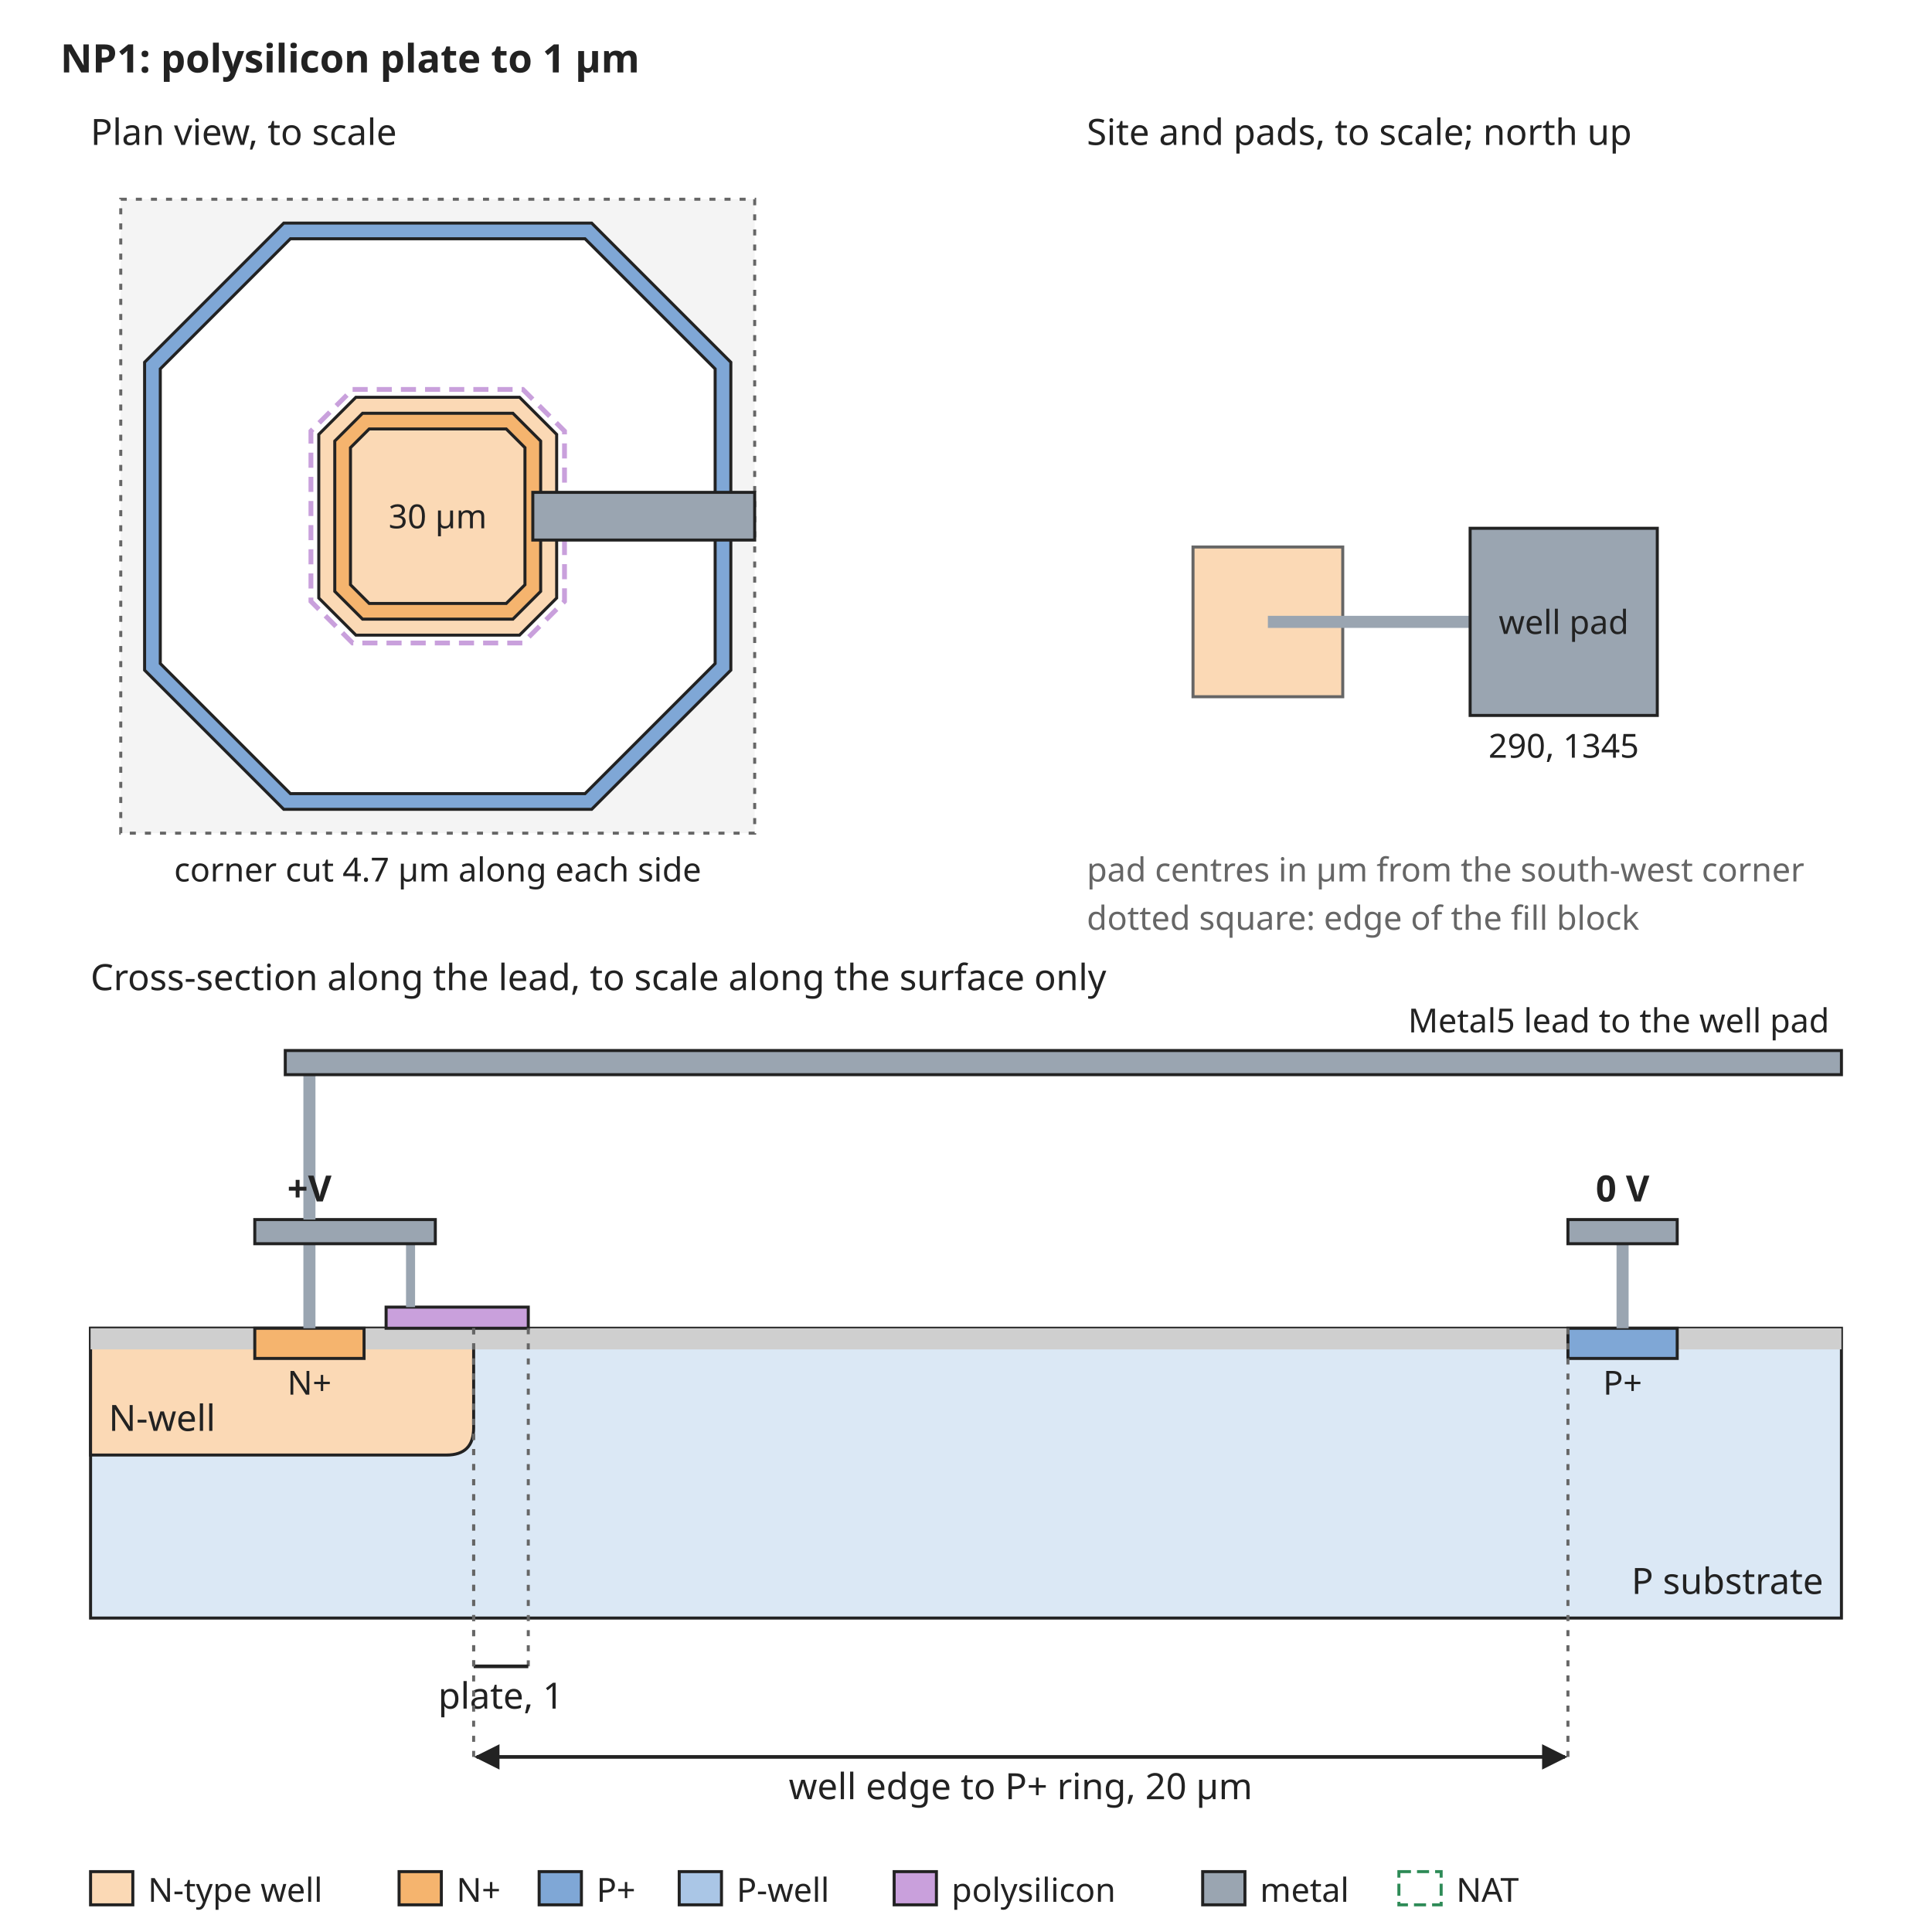
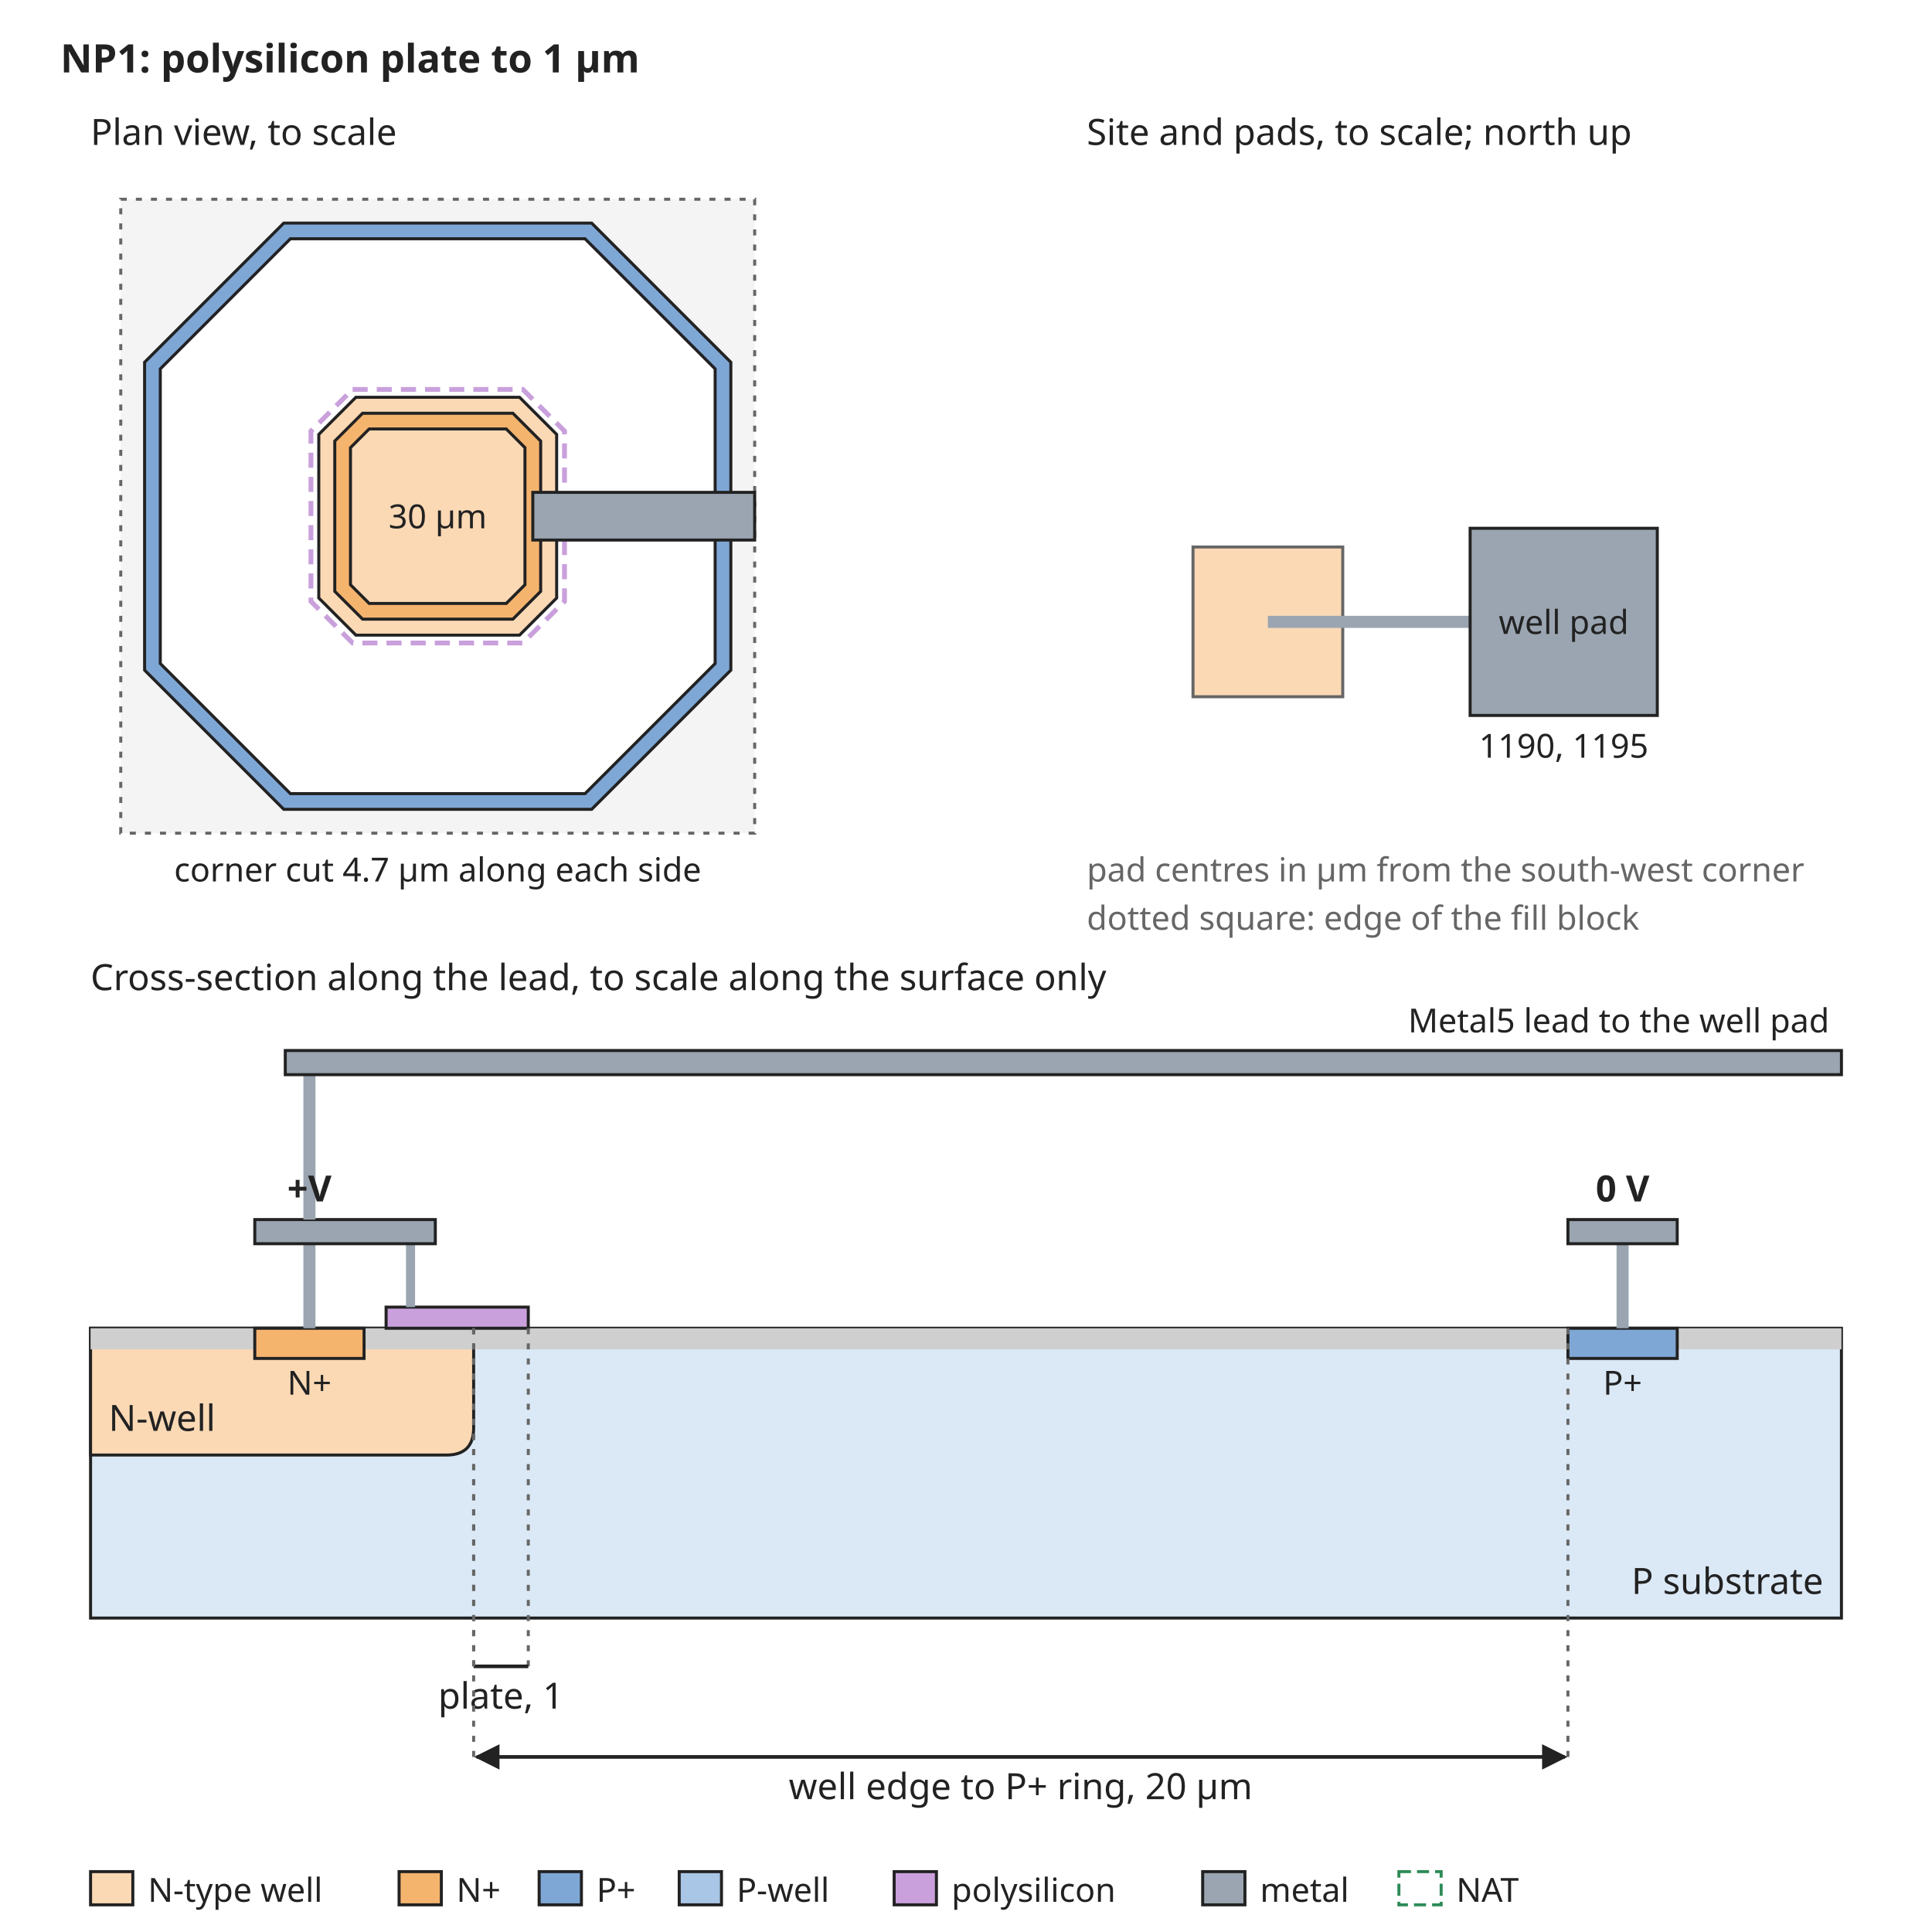
<svg xmlns="http://www.w3.org/2000/svg" width="640" height="640" viewBox="0 0 640 640" font-family="sans-serif" font-size="13">
  <rect width="640" height="640" fill="white" />
  <defs>
    <marker id="arrow" viewBox="0 0 10 10" refX="9" refY="5" markerWidth="7" markerHeight="7" orient="auto-start-reverse">
      <path d="M0,0 L10,5 L0,10 z" fill="#222222" />
    </marker>
  </defs>
  <text x="20" y="24" text-anchor="start" font-size="13" font-weight="bold" fill="#222222">NP1: polysilicon plate to 1 µm</text>
  <rect x="40" y="66" width="210" height="210" rx="0" fill="#f4f4f4" stroke="#666666" stroke-dasharray="2 3" />
  <path d="M94.0,73.9 L196.0,73.9 L242.1,120.0 L242.1,222.0 L196.0,268.1 L94.0,268.1 L47.9,222.0 L47.9,120.0 Z" fill="#7fa7d6" stroke="#222222" stroke-width="1" />
  <path d="M96.2,79.1 L193.8,79.1 L236.9,122.2 L236.9,219.8 L193.8,262.9 L96.2,262.9 L53.1,219.8 L53.1,122.2 Z" fill="white" stroke="#222222" stroke-width="1" />
  <path d="M117.9,131.6 L172.1,131.6 L184.4,143.9 L184.4,198.1 L172.1,210.4 L117.9,210.4 L105.6,198.1 L105.6,143.9 Z" fill="#fbd9b5" stroke="#222222" stroke-width="1" />
  <path d="M120.1,136.9 L169.9,136.9 L179.1,146.1 L179.1,195.9 L169.9,205.1 L120.1,205.1 L110.9,195.9 L110.9,146.1 Z" fill="#f5b46e" stroke="#222222" stroke-width="1" />
  <path d="M122.3,142.1 L167.7,142.1 L173.9,148.3 L173.9,193.7 L167.7,199.9 L122.3,199.9 L116.1,193.7 L116.1,148.3 Z" fill="#fbd9b5" stroke="#222222" stroke-width="1" />
  <path d="M116.8,129.0 L173.2,129.0 L187.0,142.8 L187.0,199.2 L173.2,213.0 L116.8,213.0 L103.0,199.2 L103.0,142.8 Z" fill="none" stroke="#c9a0dc" stroke-width="1.6" stroke-dasharray="5 3" />
  <text x="145" y="175" text-anchor="middle" font-size="11" font-weight="normal" fill="#222222">30 µm</text>
  <rect x="176.5" y="163.1" width="73.5" height="15.8" rx="0" fill="#9aa5b1" stroke="#222222" />
  <text x="30" y="48" text-anchor="start" font-size="12" font-weight="normal" fill="#222222">Plan view, to scale</text>
  <text x="145" y="292" text-anchor="middle" font-size="11" font-weight="normal" fill="#222222">corner cut 4.7 µm along each side</text>
  <text x="360" y="48" text-anchor="start" font-size="12" font-weight="normal" fill="#222222">Site and pads, to scale; north up</text>
  <rect x="395.2" y="181.2" width="49.6" height="49.6" rx="0" fill="#fbd9b5" stroke="#666666" />
  <rect x="420" y="204" width="67.0" height="4" rx="0" fill="#9aa5b1" stroke="none" />
  <rect x="487.0" y="175.0" width="62.0" height="62.0" rx="0" fill="#9aa5b1" stroke="#222222" />
  <text x="518.0" y="210" text-anchor="middle" font-size="11" font-weight="normal" fill="#222222">well pad</text>
-   <text x="518.0" y="251.0" text-anchor="middle" font-size="11" font-weight="normal" fill="#222222">290, 1345</text>
+   <text x="518.0" y="251.0" text-anchor="middle" font-size="11" font-weight="normal" fill="#222222">1190, 1195</text>
  <text x="360" y="292" text-anchor="start" font-size="11" font-weight="normal" fill="#666666">pad centres in µm from the south-west corner</text>
  <text x="360" y="308" text-anchor="start" font-size="11" font-weight="normal" fill="#666666">dotted square: edge of the fill block</text>
  <text x="30" y="328" text-anchor="start" font-size="12" font-weight="normal" fill="#222222">Cross-section along the lead, to scale along the surface only</text>
  <rect x="30" y="440" width="580" height="96" rx="0" fill="#dbe8f5" stroke="#222222" />
  <path d="M30.0,440 L30.0,482 L147.9,482 Q156.9,482 156.9,473 L156.9,440 Z" fill="#fbd9b5" stroke="#222222" />
  <text x="36" y="474" text-anchor="start" font-size="12" font-weight="normal" fill="#222222">N-well</text>
  <rect x="30.0" y="440" width="54.4" height="7" rx="0" fill="#cfcfcf" stroke="none" />
  <rect x="120.6" y="440" width="398.8" height="7" rx="0" fill="#cfcfcf" stroke="none" />
  <rect x="555.6" y="440" width="54.4" height="7" rx="0" fill="#cfcfcf" stroke="none" />
  <rect x="84.4" y="440" width="36.2" height="10" rx="0" fill="#f5b46e" stroke="#222222" />
  <rect x="519.4" y="440" width="36.2" height="10" rx="0" fill="#7fa7d6" stroke="#222222" />
  <text x="102.5" y="462" text-anchor="middle" font-size="11" font-weight="normal" fill="#222222">N+</text>
  <text x="537.5" y="462" text-anchor="middle" font-size="11" font-weight="normal" fill="#222222">P+</text>
  <text x="604" y="528" text-anchor="end" font-size="12" font-weight="normal" fill="#222222">P substrate</text>
  <rect x="100.5" y="412" width="4" height="28" rx="0" fill="#9aa5b1" stroke="none" />
  <rect x="127.9" y="433" width="47.1" height="7" rx="0" fill="#c9a0dc" stroke="#222222" />
  <rect x="134.5" y="412" width="3" height="21" rx="0" fill="#9aa5b1" stroke="none" />
  <rect x="84.4" y="404" width="59.8" height="8" rx="0" fill="#9aa5b1" stroke="#222222" />
  <rect x="535.5" y="412" width="4" height="28" rx="0" fill="#9aa5b1" stroke="none" />
  <rect x="519.4" y="404" width="36.2" height="8" rx="0" fill="#9aa5b1" stroke="#222222" />
  <text x="537.5" y="398" text-anchor="middle" font-size="12" font-weight="bold" fill="#222222">0 V</text>
  <rect x="100.5" y="356" width="4" height="48" rx="0" fill="#9aa5b1" stroke="none" />
  <rect x="94.5" y="348" width="515.5" height="8" rx="0" fill="#9aa5b1" stroke="#222222" />
  <text x="606" y="342" text-anchor="end" font-size="11" font-weight="normal" fill="#222222">Metal5 lead to the well pad</text>
  <text x="102.5" y="398" text-anchor="middle" font-size="12" font-weight="bold" fill="#222222">+V</text>
  <line x1="156.9" y1="440" x2="156.9" y2="552" stroke="#666666" stroke-width="1" stroke-dasharray="2 3" />
  <line x1="175.0" y1="440" x2="175.0" y2="552" stroke="#666666" stroke-width="1" stroke-dasharray="2 3" />
  <line x1="156.9" y1="552" x2="175.0" y2="552" stroke="#222222" stroke-width="1.2" />
  <text x="165.9" y="566" text-anchor="middle" font-size="12" font-weight="normal" fill="#222222">plate, 1</text>
  <line x1="156.9" y1="440" x2="156.9" y2="582" stroke="#666666" stroke-width="1" stroke-dasharray="2 3" />
  <line x1="519.4" y1="440" x2="519.4" y2="582" stroke="#666666" stroke-width="1" stroke-dasharray="2 3" />
  <line x1="157.9" y1="582" x2="518.4" y2="582" stroke="#222222" stroke-width="1.2" marker-end="url(#arrow)" marker-start="url(#arrow)" />
  <text x="338.1" y="596" text-anchor="middle" font-size="12" font-weight="normal" fill="#222222">well edge to P+ ring, 20 µm</text>
  <rect x="30" y="620" width="14" height="11" rx="0" fill="#fbd9b5" stroke="#222222" />
  <text x="49" y="630" text-anchor="start" font-size="11" font-weight="normal" fill="#222222">N-type well</text>
  <rect x="132.2" y="620" width="14" height="11" rx="0" fill="#f5b46e" stroke="#222222" />
  <text x="151.2" y="630" text-anchor="start" font-size="11" font-weight="normal" fill="#222222">N+</text>
  <rect x="178.6" y="620" width="14" height="11" rx="0" fill="#7fa7d6" stroke="#222222" />
  <text x="197.6" y="630" text-anchor="start" font-size="11" font-weight="normal" fill="#222222">P+</text>
  <rect x="225.0" y="620" width="14" height="11" rx="0" fill="#aac6e6" stroke="#222222" />
  <text x="244.0" y="630" text-anchor="start" font-size="11" font-weight="normal" fill="#222222">P-well</text>
  <rect x="296.2" y="620" width="14" height="11" rx="0" fill="#c9a0dc" stroke="#222222" />
  <text x="315.2" y="630" text-anchor="start" font-size="11" font-weight="normal" fill="#222222">polysilicon</text>
  <rect x="398.4" y="620" width="14" height="11" rx="0" fill="#9aa5b1" stroke="#222222" />
  <text x="417.4" y="630" text-anchor="start" font-size="11" font-weight="normal" fill="#222222">metal</text>
  <rect x="463.4" y="620" width="14" height="11" rx="0" fill="none" stroke="#2e8b57" stroke-dasharray="4 2" />
  <text x="482.4" y="630" text-anchor="start" font-size="11" font-weight="normal" fill="#222222">NAT</text>
</svg>
